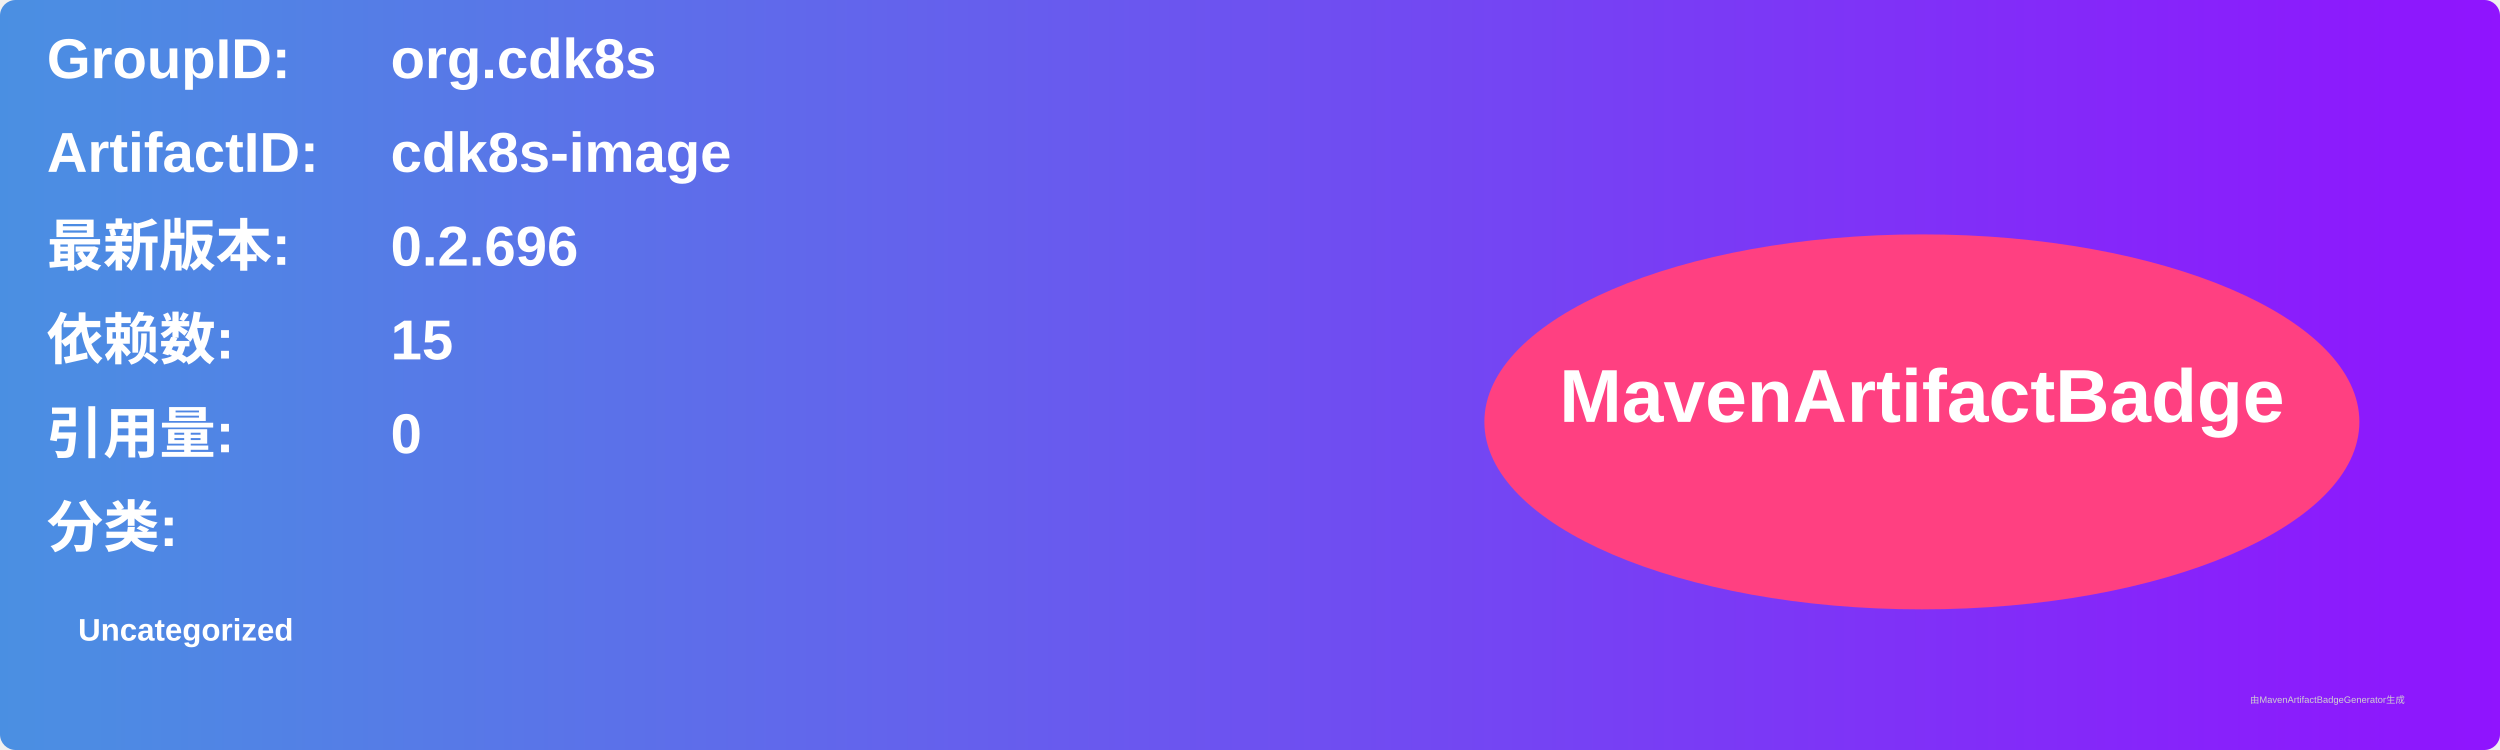
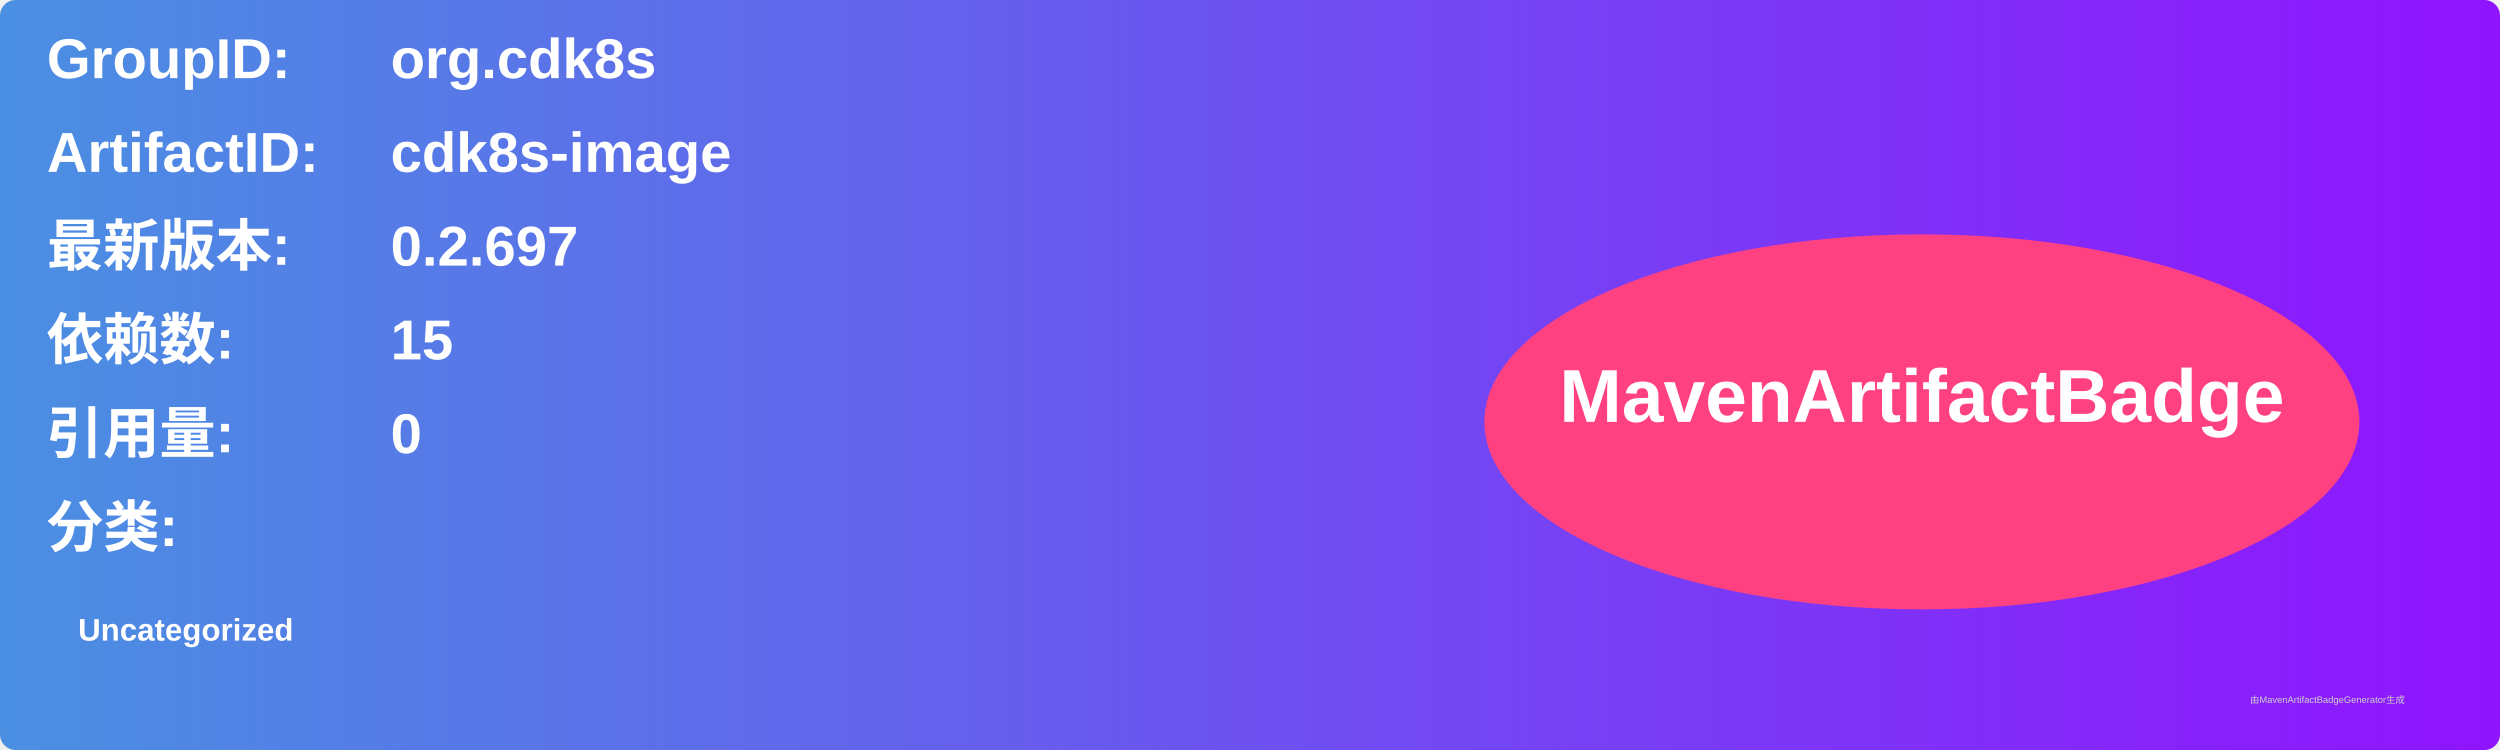
<svg xmlns="http://www.w3.org/2000/svg" width="800" height="240" viewBox="0 0 800 240">
  <linearGradient id="grad" x1="0%" y1="0%" x2="100%" y2="0%">
    <stop offset="0%" stop-color="#4a90e2" />
    <stop offset="100%" stop-color="#9013fe" />
  </linearGradient>
  <rect width="100%" height="100%" rx="5" ry="5" fill="url(#grad)" />
  <g transform="translate(15, 15)">
    <text x="0" y="10" font-family="Arial" font-size="18" fill="white" font-weight="bold" width="260">GroupID:</text>
    <text x="110" y="10" font-family="Arial" font-size="18" fill="white" font-weight="bold" width="460">org.cdk8s</text>
    <text x="0" y="40" font-family="Arial" font-size="18" fill="white" font-weight="bold" width="260">ArtifactID:</text>
    <text x="110" y="40" font-family="Arial" font-size="18" fill="white" font-weight="bold" width="460">cdk8s-image</text>
    <text x="0" y="70" font-family="Arial" font-size="18" fill="white" font-weight="bold">最新版本:</text>
    <text x="110" y="70" font-family="Arial" font-size="18" fill="white" font-weight="bold">
-       <tspan font-weight="bold">0.2.696</tspan>
+       <tspan font-weight="bold">0.2.697</tspan>
    </text>
    <text x="0" y="100" font-family="Arial" font-size="18" fill="white" font-weight="bold">依赖数: </text>
    <text x="110" y="100" font-family="Arial" font-size="18" fill="white">
      <tspan font-weight="bold">15</tspan>
    </text>
    <text x="0" y="130" font-family="Arial" font-size="18" fill="white" font-weight="bold">引用量: </text>
    <text x="110" y="130" font-family="Arial" font-size="18" fill="white">
      <tspan font-weight="bold">0</tspan>
    </text>
    <text x="0" y="160" font-family="Arial" font-size="18" fill="white" font-weight="bold">分类:</text>
    <text x="10" y="190" font-family="Arial" font-size="10" fill="white">
      <tspan font-weight="bold">Uncategorized</tspan>
    </text>
    <ellipse cx="600" cy="120" rx="140" ry="60" fill="#ff4081" />
    <text x="600" y="120" text-anchor="middle" font-family="Arial" font-size="24" fill="white" font-weight="bold">MavenArtifactBadge</text>
  </g>
  <text x="720" y="225" font-family="Arial" font-size="3" fill="#d0d0d0">由MavenArtifactBadgeGenerator生成</text>
</svg>
